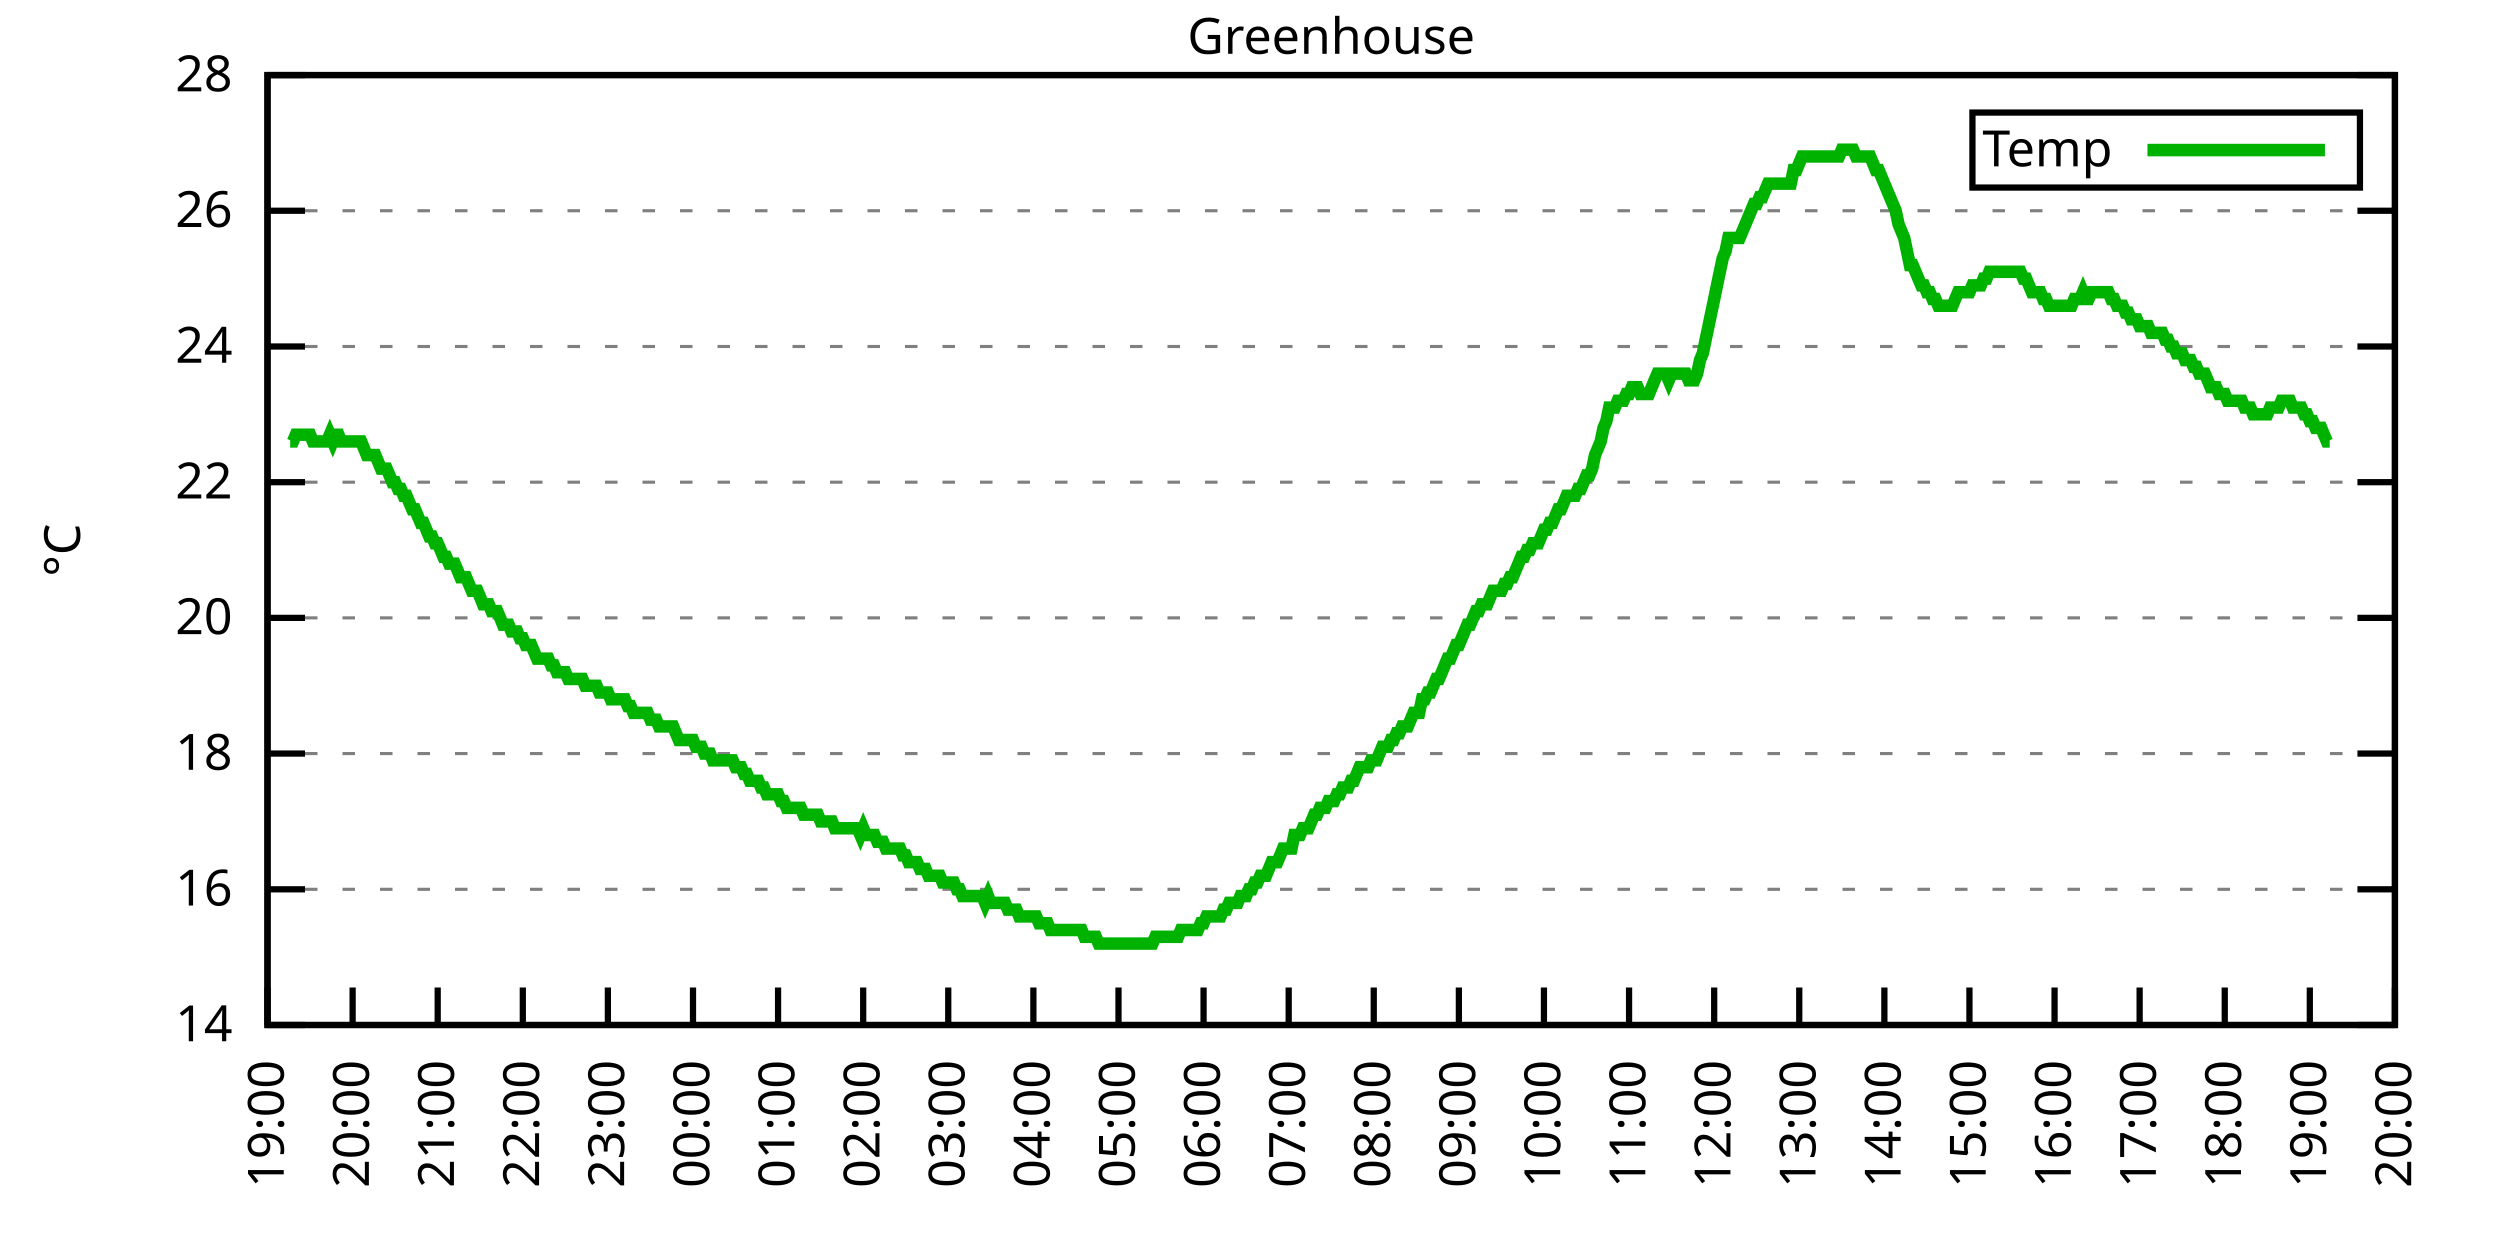
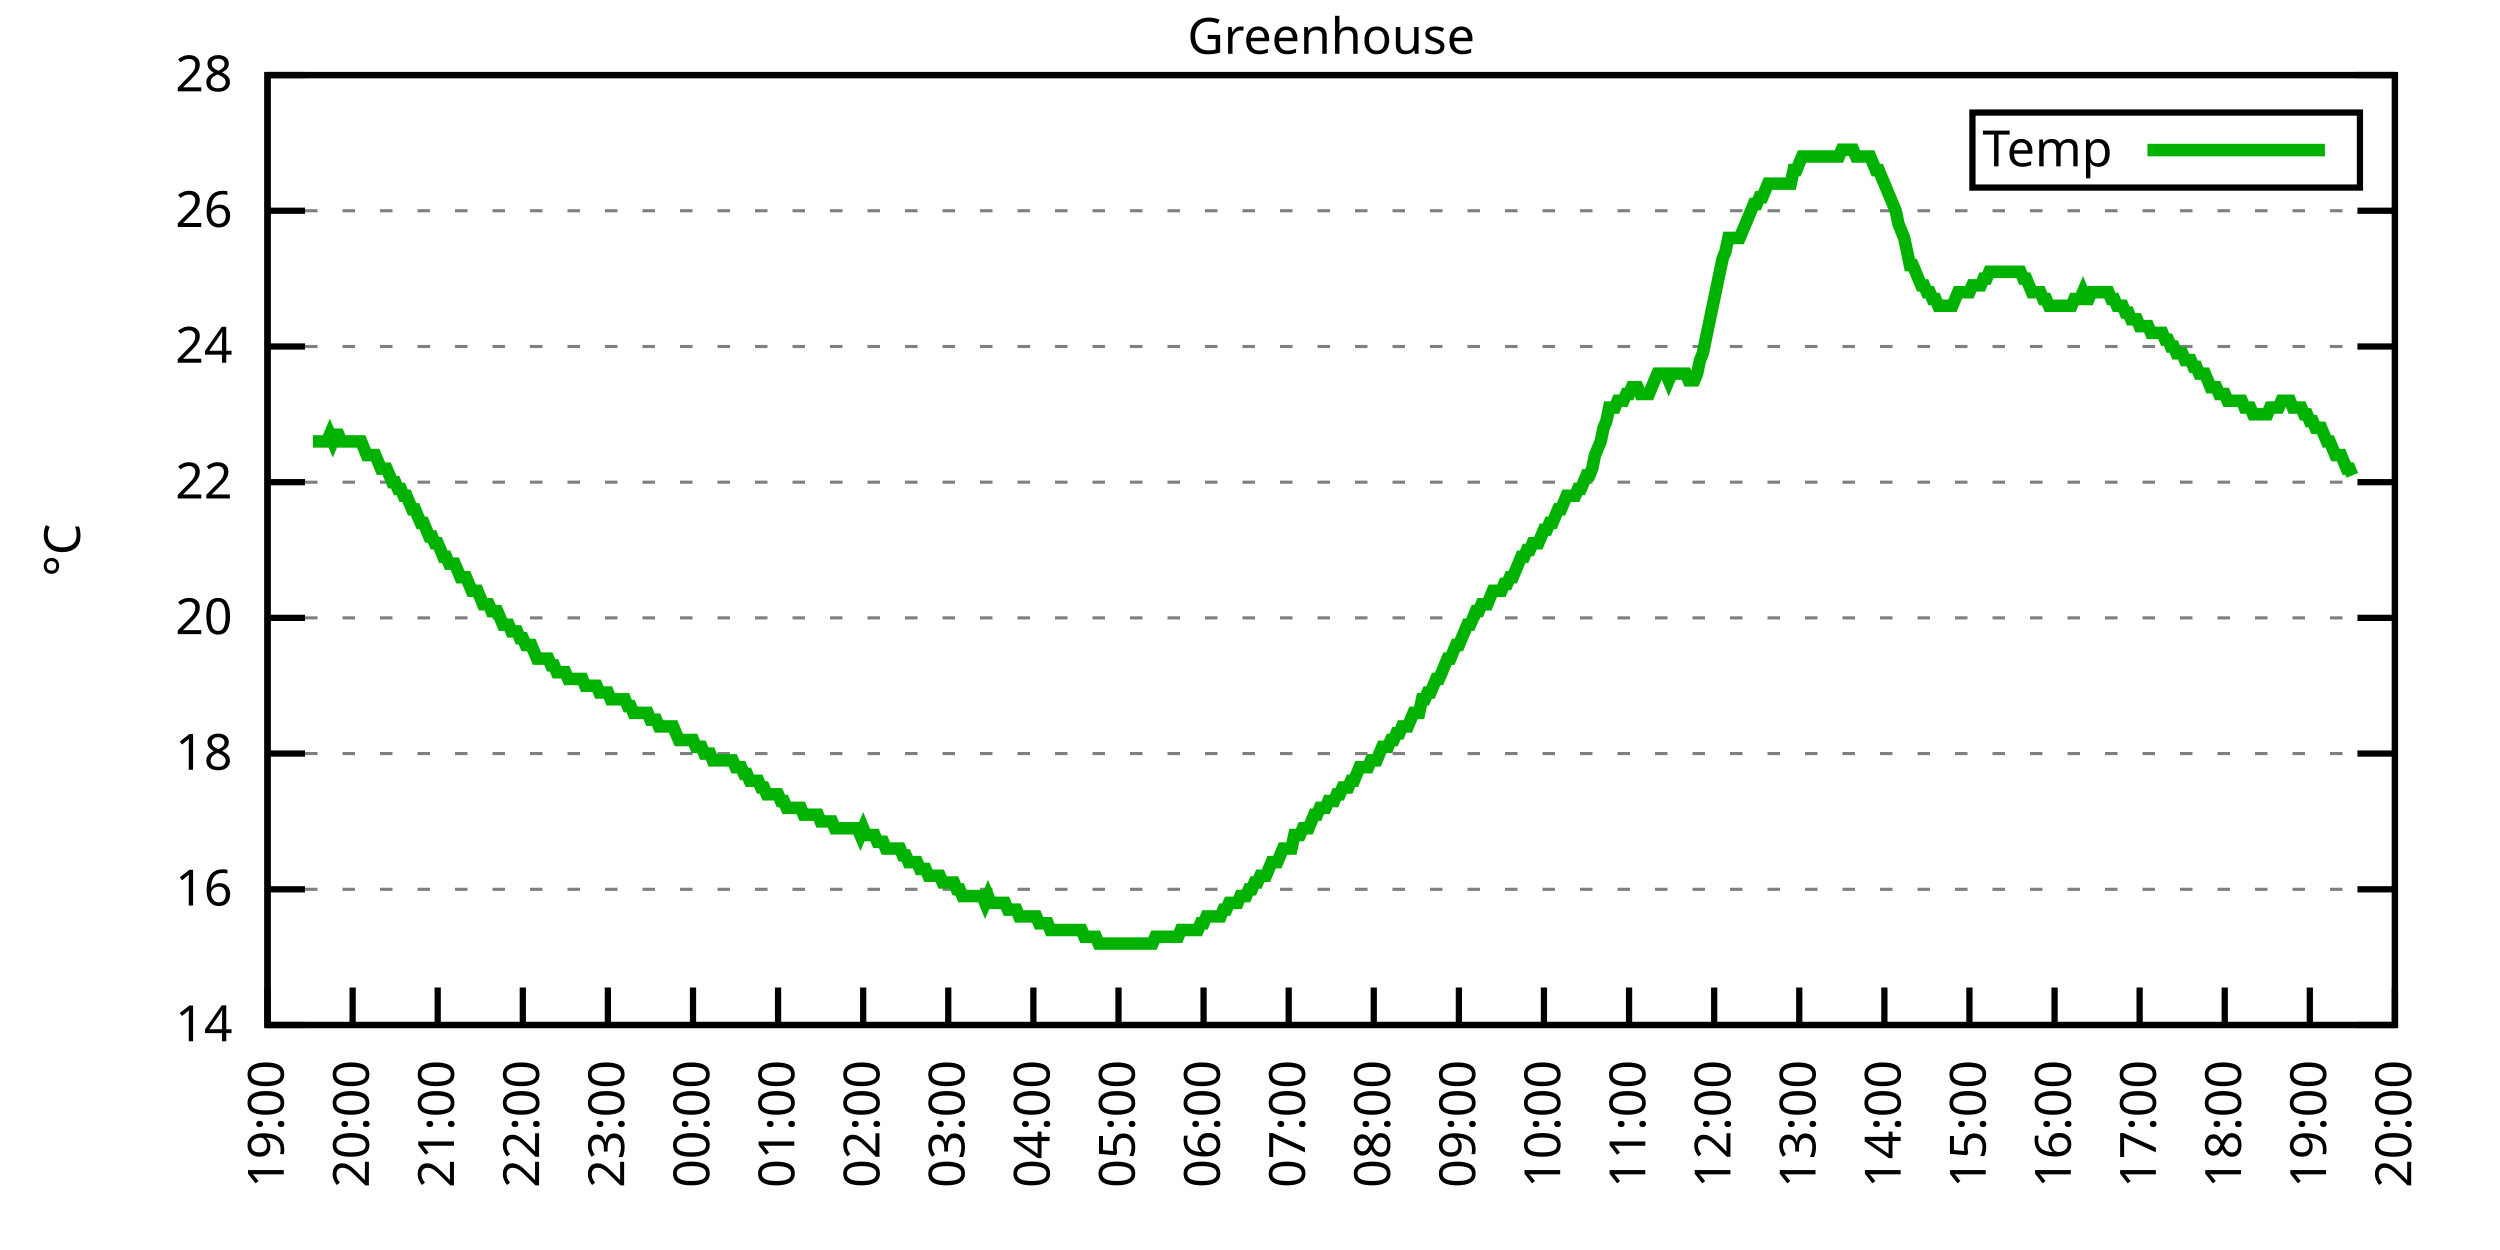
<svg xmlns="http://www.w3.org/2000/svg" xmlns:xlink="http://www.w3.org/1999/xlink" width="400" height="200" viewBox="0 0 400 200">
  <g id="gnuplot_canvas">
    <rect x="0" y="0" width="400" height="200" fill="none" />
    <defs>
      <circle id="gpDot" r="0.5" stroke-width="0.5" stroke="currentColor" />
      <path id="gpPt0" stroke-width="0.333" stroke="currentColor" d="M-1,0 h2 M0,-1 v2" />
      <path id="gpPt1" stroke-width="0.333" stroke="currentColor" d="M-1,-1 L1,1 M1,-1 L-1,1" />
      <path id="gpPt2" stroke-width="0.333" stroke="currentColor" d="M-1,0 L1,0 M0,-1 L0,1 M-1,-1 L1,1 M-1,1 L1,-1" />
      <rect id="gpPt3" stroke-width="0.333" stroke="currentColor" x="-1" y="-1" width="2" height="2" />
      <rect id="gpPt4" stroke-width="0.333" stroke="currentColor" fill="currentColor" x="-1" y="-1" width="2" height="2" />
      <circle id="gpPt5" stroke-width="0.333" stroke="currentColor" cx="0" cy="0" r="1" />
      <use xlink:href="#gpPt5" id="gpPt6" fill="currentColor" stroke="none" />
      <path id="gpPt7" stroke-width="0.333" stroke="currentColor" d="M0,-1.33 L-1.33,0.67 L1.33,0.67 z" />
      <use xlink:href="#gpPt7" id="gpPt8" fill="currentColor" stroke="none" />
      <use xlink:href="#gpPt7" id="gpPt9" stroke="currentColor" transform="rotate(180)" />
      <use xlink:href="#gpPt9" id="gpPt10" fill="currentColor" stroke="none" />
      <use xlink:href="#gpPt3" id="gpPt11" stroke="currentColor" transform="rotate(45)" />
      <use xlink:href="#gpPt11" id="gpPt12" fill="currentColor" stroke="none" />
      <path id="gpPt13" stroke-width="0.333" stroke="currentColor" d="M0,1.330 L1.265,0.411 L0.782,-1.067 L-0.782,-1.076 L-1.265,0.411 z" />
      <use xlink:href="#gpPt13" id="gpPt14" fill="currentColor" stroke="none" />
      <filter id="textbox" filterUnits="objectBoundingBox" x="0" y="0" height="1" width="1">
        <feFlood flood-color="white" flood-opacity="1" result="bgnd" />
        <feComposite in="SourceGraphic" in2="bgnd" operator="atop" />
      </filter>
      <filter id="greybox" filterUnits="objectBoundingBox" x="0" y="0" height="1" width="1">
        <feFlood flood-color="lightgrey" flood-opacity="1" result="grey" />
        <feComposite in="SourceGraphic" in2="grey" operator="atop" />
      </filter>
    </defs>
    <g fill="none" color="white" stroke="currentColor" stroke-width="1.00" stroke-linecap="butt" stroke-linejoin="miter">
</g>
    <g fill="none" color="black" stroke="currentColor" stroke-width="1.00" stroke-linecap="butt" stroke-linejoin="miter">
      <g stroke="none" shape-rendering="crispEdges">
        <polygon fill="rgb(255, 255, 255)" points="42.80,164.00 383.18,164.00 383.18,12.02 42.80,12.02 " />
      </g>
    </g>
    <g fill="none" color="black" stroke="currentColor" stroke-width="1.00" stroke-linecap="butt" stroke-linejoin="miter">
</g>
    <g fill="none" color="black" stroke="black" stroke-width="0.50" stroke-linecap="butt" stroke-linejoin="miter">
</g>
    <g fill="none" color="gray" stroke="currentColor" stroke-width="0.50" stroke-linecap="butt" stroke-linejoin="miter">
      <path stroke="gray" stroke-dasharray="2,4" class="gridline" d="M42.80,164.00 L383.19,164.00  " />
    </g>
    <g fill="none" color="gray" stroke="gray" stroke-width="1.00" stroke-linecap="butt" stroke-linejoin="miter">
</g>
    <g fill="none" color="black" stroke="currentColor" stroke-width="1.00" stroke-linecap="butt" stroke-linejoin="miter">
      <path stroke="black" d="M42.80,164.00 L48.80,164.00 M383.19,164.00 L377.19,164.00  " />
      <g transform="translate(37.20,166.60)" stroke="none" fill="black" font-family="Sans" font-size="8.00" text-anchor="end">
        <text>
          <tspan font-family="Sans"> 14</tspan>
        </text>
      </g>
    </g>
    <g fill="none" color="black" stroke="currentColor" stroke-width="1.00" stroke-linecap="butt" stroke-linejoin="miter">
</g>
    <g fill="none" color="black" stroke="black" stroke-width="0.50" stroke-linecap="butt" stroke-linejoin="miter">
</g>
    <g fill="none" color="gray" stroke="currentColor" stroke-width="0.50" stroke-linecap="butt" stroke-linejoin="miter">
      <path stroke="gray" stroke-dasharray="2,4" class="gridline" d="M42.80,142.29 L383.19,142.29  " />
    </g>
    <g fill="none" color="gray" stroke="gray" stroke-width="1.00" stroke-linecap="butt" stroke-linejoin="miter">
</g>
    <g fill="none" color="black" stroke="currentColor" stroke-width="1.00" stroke-linecap="butt" stroke-linejoin="miter">
      <path stroke="black" d="M42.80,142.29 L48.80,142.29 M383.19,142.29 L377.19,142.29  " />
      <g transform="translate(37.20,144.89)" stroke="none" fill="black" font-family="Sans" font-size="8.00" text-anchor="end">
        <text>
          <tspan font-family="Sans"> 16</tspan>
        </text>
      </g>
    </g>
    <g fill="none" color="black" stroke="currentColor" stroke-width="1.00" stroke-linecap="butt" stroke-linejoin="miter">
</g>
    <g fill="none" color="black" stroke="black" stroke-width="0.50" stroke-linecap="butt" stroke-linejoin="miter">
</g>
    <g fill="none" color="gray" stroke="currentColor" stroke-width="0.50" stroke-linecap="butt" stroke-linejoin="miter">
      <path stroke="gray" stroke-dasharray="2,4" class="gridline" d="M42.80,120.57 L383.19,120.57  " />
    </g>
    <g fill="none" color="gray" stroke="gray" stroke-width="1.00" stroke-linecap="butt" stroke-linejoin="miter">
</g>
    <g fill="none" color="black" stroke="currentColor" stroke-width="1.00" stroke-linecap="butt" stroke-linejoin="miter">
      <path stroke="black" d="M42.80,120.57 L48.80,120.57 M383.19,120.57 L377.19,120.57  " />
      <g transform="translate(37.20,123.17)" stroke="none" fill="black" font-family="Sans" font-size="8.00" text-anchor="end">
        <text>
          <tspan font-family="Sans"> 18</tspan>
        </text>
      </g>
    </g>
    <g fill="none" color="black" stroke="currentColor" stroke-width="1.00" stroke-linecap="butt" stroke-linejoin="miter">
</g>
    <g fill="none" color="black" stroke="black" stroke-width="0.50" stroke-linecap="butt" stroke-linejoin="miter">
</g>
    <g fill="none" color="gray" stroke="currentColor" stroke-width="0.50" stroke-linecap="butt" stroke-linejoin="miter">
      <path stroke="gray" stroke-dasharray="2,4" class="gridline" d="M42.80,98.86 L383.19,98.86  " />
    </g>
    <g fill="none" color="gray" stroke="gray" stroke-width="1.00" stroke-linecap="butt" stroke-linejoin="miter">
</g>
    <g fill="none" color="black" stroke="currentColor" stroke-width="1.00" stroke-linecap="butt" stroke-linejoin="miter">
      <path stroke="black" d="M42.80,98.86 L48.80,98.86 M383.19,98.86 L377.19,98.86  " />
      <g transform="translate(37.20,101.46)" stroke="none" fill="black" font-family="Sans" font-size="8.00" text-anchor="end">
        <text>
          <tspan font-family="Sans"> 20</tspan>
        </text>
      </g>
    </g>
    <g fill="none" color="black" stroke="currentColor" stroke-width="1.00" stroke-linecap="butt" stroke-linejoin="miter">
</g>
    <g fill="none" color="black" stroke="black" stroke-width="0.50" stroke-linecap="butt" stroke-linejoin="miter">
</g>
    <g fill="none" color="gray" stroke="currentColor" stroke-width="0.50" stroke-linecap="butt" stroke-linejoin="miter">
      <path stroke="gray" stroke-dasharray="2,4" class="gridline" d="M42.80,77.15 L383.19,77.15  " />
    </g>
    <g fill="none" color="gray" stroke="gray" stroke-width="1.00" stroke-linecap="butt" stroke-linejoin="miter">
</g>
    <g fill="none" color="black" stroke="currentColor" stroke-width="1.00" stroke-linecap="butt" stroke-linejoin="miter">
      <path stroke="black" d="M42.80,77.15 L48.80,77.15 M383.19,77.15 L377.19,77.15  " />
      <g transform="translate(37.20,79.75)" stroke="none" fill="black" font-family="Sans" font-size="8.00" text-anchor="end">
        <text>
          <tspan font-family="Sans"> 22</tspan>
        </text>
      </g>
    </g>
    <g fill="none" color="black" stroke="currentColor" stroke-width="1.00" stroke-linecap="butt" stroke-linejoin="miter">
</g>
    <g fill="none" color="black" stroke="black" stroke-width="0.50" stroke-linecap="butt" stroke-linejoin="miter">
</g>
    <g fill="none" color="gray" stroke="currentColor" stroke-width="0.50" stroke-linecap="butt" stroke-linejoin="miter">
      <path stroke="gray" stroke-dasharray="2,4" class="gridline" d="M42.80,55.44 L383.19,55.44  " />
    </g>
    <g fill="none" color="gray" stroke="gray" stroke-width="1.00" stroke-linecap="butt" stroke-linejoin="miter">
</g>
    <g fill="none" color="black" stroke="currentColor" stroke-width="1.00" stroke-linecap="butt" stroke-linejoin="miter">
      <path stroke="black" d="M42.80,55.44 L48.80,55.44 M383.19,55.44 L377.19,55.44  " />
      <g transform="translate(37.20,58.04)" stroke="none" fill="black" font-family="Sans" font-size="8.00" text-anchor="end">
        <text>
          <tspan font-family="Sans"> 24</tspan>
        </text>
      </g>
    </g>
    <g fill="none" color="black" stroke="currentColor" stroke-width="1.00" stroke-linecap="butt" stroke-linejoin="miter">
</g>
    <g fill="none" color="black" stroke="black" stroke-width="0.50" stroke-linecap="butt" stroke-linejoin="miter">
</g>
    <g fill="none" color="gray" stroke="currentColor" stroke-width="0.50" stroke-linecap="butt" stroke-linejoin="miter">
      <path stroke="gray" stroke-dasharray="2,4" class="gridline" d="M42.80,33.72 L383.19,33.72  " />
    </g>
    <g fill="none" color="gray" stroke="gray" stroke-width="1.00" stroke-linecap="butt" stroke-linejoin="miter">
</g>
    <g fill="none" color="black" stroke="currentColor" stroke-width="1.00" stroke-linecap="butt" stroke-linejoin="miter">
      <path stroke="black" d="M42.80,33.72 L48.80,33.72 M383.19,33.72 L377.19,33.72  " />
      <g transform="translate(37.20,36.32)" stroke="none" fill="black" font-family="Sans" font-size="8.00" text-anchor="end">
        <text>
          <tspan font-family="Sans"> 26</tspan>
        </text>
      </g>
    </g>
    <g fill="none" color="black" stroke="currentColor" stroke-width="1.00" stroke-linecap="butt" stroke-linejoin="miter">
</g>
    <g fill="none" color="black" stroke="black" stroke-width="0.50" stroke-linecap="butt" stroke-linejoin="miter">
</g>
    <g fill="none" color="gray" stroke="currentColor" stroke-width="0.50" stroke-linecap="butt" stroke-linejoin="miter">
      <path stroke="gray" stroke-dasharray="2,4" class="gridline" d="M42.80,12.01 L383.19,12.01  " />
    </g>
    <g fill="none" color="gray" stroke="gray" stroke-width="1.00" stroke-linecap="butt" stroke-linejoin="miter">
</g>
    <g fill="none" color="black" stroke="currentColor" stroke-width="1.00" stroke-linecap="butt" stroke-linejoin="miter">
      <path stroke="black" d="M42.80,12.01 L48.80,12.01 M383.19,12.01 L377.19,12.01  " />
      <g transform="translate(37.20,14.61)" stroke="none" fill="black" font-family="Sans" font-size="8.00" text-anchor="end">
        <text>
          <tspan font-family="Sans"> 28</tspan>
        </text>
      </g>
    </g>
    <g fill="none" color="black" stroke="currentColor" stroke-width="1.00" stroke-linecap="butt" stroke-linejoin="miter">
      <path stroke="black" d="M42.80,164.00 L42.80,158.00  " />
      <g transform="translate(45.40,169.60) rotate(270.00)" stroke="none" fill="black" font-family="Sans" font-size="8.00" text-anchor="end">
        <text>
          <tspan font-family="Sans">19:00</tspan>
        </text>
      </g>
    </g>
    <g fill="none" color="black" stroke="currentColor" stroke-width="1.00" stroke-linecap="butt" stroke-linejoin="miter">
      <path stroke="black" d="M56.42,164.00 L56.42,158.00  " />
      <g transform="translate(59.02,169.60) rotate(270.00)" stroke="none" fill="black" font-family="Sans" font-size="8.00" text-anchor="end">
        <text>
          <tspan font-family="Sans">20:00</tspan>
        </text>
      </g>
    </g>
    <g fill="none" color="black" stroke="currentColor" stroke-width="1.00" stroke-linecap="butt" stroke-linejoin="miter">
      <path stroke="black" d="M70.03,164.00 L70.03,158.00  " />
      <g transform="translate(72.63,169.60) rotate(270.00)" stroke="none" fill="black" font-family="Sans" font-size="8.00" text-anchor="end">
        <text>
          <tspan font-family="Sans">21:00</tspan>
        </text>
      </g>
    </g>
    <g fill="none" color="black" stroke="currentColor" stroke-width="1.00" stroke-linecap="butt" stroke-linejoin="miter">
      <path stroke="black" d="M83.65,164.00 L83.65,158.00  " />
      <g transform="translate(86.25,169.60) rotate(270.00)" stroke="none" fill="black" font-family="Sans" font-size="8.00" text-anchor="end">
        <text>
          <tspan font-family="Sans">22:00</tspan>
        </text>
      </g>
    </g>
    <g fill="none" color="black" stroke="currentColor" stroke-width="1.00" stroke-linecap="butt" stroke-linejoin="miter">
      <path stroke="black" d="M97.26,164.00 L97.26,158.00  " />
      <g transform="translate(99.86,169.60) rotate(270.00)" stroke="none" fill="black" font-family="Sans" font-size="8.00" text-anchor="end">
        <text>
          <tspan font-family="Sans">23:00</tspan>
        </text>
      </g>
    </g>
    <g fill="none" color="black" stroke="currentColor" stroke-width="1.00" stroke-linecap="butt" stroke-linejoin="miter">
      <path stroke="black" d="M110.88,164.00 L110.88,158.00  " />
      <g transform="translate(113.48,169.60) rotate(270.00)" stroke="none" fill="black" font-family="Sans" font-size="8.00" text-anchor="end">
        <text>
          <tspan font-family="Sans">00:00</tspan>
        </text>
      </g>
    </g>
    <g fill="none" color="black" stroke="currentColor" stroke-width="1.00" stroke-linecap="butt" stroke-linejoin="miter">
      <path stroke="black" d="M124.49,164.00 L124.49,158.00  " />
      <g transform="translate(127.09,169.60) rotate(270.00)" stroke="none" fill="black" font-family="Sans" font-size="8.00" text-anchor="end">
        <text>
          <tspan font-family="Sans">01:00</tspan>
        </text>
      </g>
    </g>
    <g fill="none" color="black" stroke="currentColor" stroke-width="1.00" stroke-linecap="butt" stroke-linejoin="miter">
      <path stroke="black" d="M138.11,164.00 L138.11,158.00  " />
      <g transform="translate(140.71,169.60) rotate(270.00)" stroke="none" fill="black" font-family="Sans" font-size="8.00" text-anchor="end">
        <text>
          <tspan font-family="Sans">02:00</tspan>
        </text>
      </g>
    </g>
    <g fill="none" color="black" stroke="currentColor" stroke-width="1.00" stroke-linecap="butt" stroke-linejoin="miter">
      <path stroke="black" d="M151.72,164.00 L151.72,158.00  " />
      <g transform="translate(154.32,169.60) rotate(270.00)" stroke="none" fill="black" font-family="Sans" font-size="8.00" text-anchor="end">
        <text>
          <tspan font-family="Sans">03:00</tspan>
        </text>
      </g>
    </g>
    <g fill="none" color="black" stroke="currentColor" stroke-width="1.00" stroke-linecap="butt" stroke-linejoin="miter">
      <path stroke="black" d="M165.34,164.00 L165.34,158.00  " />
      <g transform="translate(167.94,169.60) rotate(270.00)" stroke="none" fill="black" font-family="Sans" font-size="8.00" text-anchor="end">
        <text>
          <tspan font-family="Sans">04:00</tspan>
        </text>
      </g>
    </g>
    <g fill="none" color="black" stroke="currentColor" stroke-width="1.00" stroke-linecap="butt" stroke-linejoin="miter">
      <path stroke="black" d="M178.96,164.00 L178.96,158.00  " />
      <g transform="translate(181.56,169.60) rotate(270.00)" stroke="none" fill="black" font-family="Sans" font-size="8.00" text-anchor="end">
        <text>
          <tspan font-family="Sans">05:00</tspan>
        </text>
      </g>
    </g>
    <g fill="none" color="black" stroke="currentColor" stroke-width="1.00" stroke-linecap="butt" stroke-linejoin="miter">
      <path stroke="black" d="M192.57,164.00 L192.57,158.00  " />
      <g transform="translate(195.17,169.60) rotate(270.00)" stroke="none" fill="black" font-family="Sans" font-size="8.00" text-anchor="end">
        <text>
          <tspan font-family="Sans">06:00</tspan>
        </text>
      </g>
    </g>
    <g fill="none" color="black" stroke="currentColor" stroke-width="1.00" stroke-linecap="butt" stroke-linejoin="miter">
      <path stroke="black" d="M206.19,164.00 L206.19,158.00  " />
      <g transform="translate(208.79,169.60) rotate(270.00)" stroke="none" fill="black" font-family="Sans" font-size="8.00" text-anchor="end">
        <text>
          <tspan font-family="Sans">07:00</tspan>
        </text>
      </g>
    </g>
    <g fill="none" color="black" stroke="currentColor" stroke-width="1.00" stroke-linecap="butt" stroke-linejoin="miter">
      <path stroke="black" d="M219.80,164.00 L219.80,158.00  " />
      <g transform="translate(222.40,169.60) rotate(270.00)" stroke="none" fill="black" font-family="Sans" font-size="8.00" text-anchor="end">
        <text>
          <tspan font-family="Sans">08:00</tspan>
        </text>
      </g>
    </g>
    <g fill="none" color="black" stroke="currentColor" stroke-width="1.00" stroke-linecap="butt" stroke-linejoin="miter">
      <path stroke="black" d="M233.42,164.00 L233.42,158.00  " />
      <g transform="translate(236.02,169.60) rotate(270.00)" stroke="none" fill="black" font-family="Sans" font-size="8.00" text-anchor="end">
        <text>
          <tspan font-family="Sans">09:00</tspan>
        </text>
      </g>
    </g>
    <g fill="none" color="black" stroke="currentColor" stroke-width="1.00" stroke-linecap="butt" stroke-linejoin="miter">
      <path stroke="black" d="M247.03,164.00 L247.03,158.00  " />
      <g transform="translate(249.63,169.60) rotate(270.00)" stroke="none" fill="black" font-family="Sans" font-size="8.00" text-anchor="end">
        <text>
          <tspan font-family="Sans">10:00</tspan>
        </text>
      </g>
    </g>
    <g fill="none" color="black" stroke="currentColor" stroke-width="1.00" stroke-linecap="butt" stroke-linejoin="miter">
      <path stroke="black" d="M260.65,164.00 L260.65,158.00  " />
      <g transform="translate(263.25,169.60) rotate(270.00)" stroke="none" fill="black" font-family="Sans" font-size="8.00" text-anchor="end">
        <text>
          <tspan font-family="Sans">11:00</tspan>
        </text>
      </g>
    </g>
    <g fill="none" color="black" stroke="currentColor" stroke-width="1.00" stroke-linecap="butt" stroke-linejoin="miter">
      <path stroke="black" d="M274.27,164.00 L274.27,158.00  " />
      <g transform="translate(276.87,169.60) rotate(270.00)" stroke="none" fill="black" font-family="Sans" font-size="8.00" text-anchor="end">
        <text>
          <tspan font-family="Sans">12:00</tspan>
        </text>
      </g>
    </g>
    <g fill="none" color="black" stroke="currentColor" stroke-width="1.00" stroke-linecap="butt" stroke-linejoin="miter">
      <path stroke="black" d="M287.88,164.00 L287.88,158.00  " />
      <g transform="translate(290.48,169.60) rotate(270.00)" stroke="none" fill="black" font-family="Sans" font-size="8.00" text-anchor="end">
        <text>
          <tspan font-family="Sans">13:00</tspan>
        </text>
      </g>
    </g>
    <g fill="none" color="black" stroke="currentColor" stroke-width="1.00" stroke-linecap="butt" stroke-linejoin="miter">
      <path stroke="black" d="M301.50,164.00 L301.50,158.00  " />
      <g transform="translate(304.10,169.60) rotate(270.00)" stroke="none" fill="black" font-family="Sans" font-size="8.00" text-anchor="end">
        <text>
          <tspan font-family="Sans">14:00</tspan>
        </text>
      </g>
    </g>
    <g fill="none" color="black" stroke="currentColor" stroke-width="1.00" stroke-linecap="butt" stroke-linejoin="miter">
      <path stroke="black" d="M315.11,164.00 L315.11,158.00  " />
      <g transform="translate(317.71,169.60) rotate(270.00)" stroke="none" fill="black" font-family="Sans" font-size="8.00" text-anchor="end">
        <text>
          <tspan font-family="Sans">15:00</tspan>
        </text>
      </g>
    </g>
    <g fill="none" color="black" stroke="currentColor" stroke-width="1.00" stroke-linecap="butt" stroke-linejoin="miter">
      <path stroke="black" d="M328.73,164.00 L328.73,158.00  " />
      <g transform="translate(331.33,169.60) rotate(270.00)" stroke="none" fill="black" font-family="Sans" font-size="8.00" text-anchor="end">
        <text>
          <tspan font-family="Sans">16:00</tspan>
        </text>
      </g>
    </g>
    <g fill="none" color="black" stroke="currentColor" stroke-width="1.00" stroke-linecap="butt" stroke-linejoin="miter">
      <path stroke="black" d="M342.34,164.00 L342.34,158.00  " />
      <g transform="translate(344.94,169.60) rotate(270.00)" stroke="none" fill="black" font-family="Sans" font-size="8.00" text-anchor="end">
        <text>
          <tspan font-family="Sans">17:00</tspan>
        </text>
      </g>
    </g>
    <g fill="none" color="black" stroke="currentColor" stroke-width="1.00" stroke-linecap="butt" stroke-linejoin="miter">
      <path stroke="black" d="M355.96,164.00 L355.96,158.00  " />
      <g transform="translate(358.56,169.60) rotate(270.00)" stroke="none" fill="black" font-family="Sans" font-size="8.00" text-anchor="end">
        <text>
          <tspan font-family="Sans">18:00</tspan>
        </text>
      </g>
    </g>
    <g fill="none" color="black" stroke="currentColor" stroke-width="1.00" stroke-linecap="butt" stroke-linejoin="miter">
      <path stroke="black" d="M369.57,164.00 L369.57,158.00  " />
      <g transform="translate(372.17,169.60) rotate(270.00)" stroke="none" fill="black" font-family="Sans" font-size="8.00" text-anchor="end">
        <text>
          <tspan font-family="Sans">19:00</tspan>
        </text>
      </g>
    </g>
    <g fill="none" color="black" stroke="currentColor" stroke-width="1.00" stroke-linecap="butt" stroke-linejoin="miter">
      <path stroke="black" d="M383.19,164.00 L383.19,158.00  " />
      <g transform="translate(385.79,169.60) rotate(270.00)" stroke="none" fill="black" font-family="Sans" font-size="8.00" text-anchor="end">
        <text>
          <tspan font-family="Sans">20:00</tspan>
        </text>
      </g>
    </g>
    <g fill="none" color="black" stroke="currentColor" stroke-width="1.00" stroke-linecap="butt" stroke-linejoin="miter">
</g>
    <g fill="none" color="black" stroke="currentColor" stroke-width="1.00" stroke-linecap="butt" stroke-linejoin="miter">
      <path stroke="black" d="M42.80,12.01 L42.80,164.00 L383.19,164.00 L383.19,12.01 L42.80,12.01 Z  " />
    </g>
    <g fill="none" color="black" stroke="currentColor" stroke-width="1.00" stroke-linecap="butt" stroke-linejoin="miter">
</g>
    <g fill="none" color="black" stroke="currentColor" stroke-width="1.00" stroke-linecap="butt" stroke-linejoin="miter">
      <path stroke="black" d="M315.59,30.01 L315.59,18.01 L377.59,18.01 L377.59,30.01 L315.59,30.01 Z  " />
    </g>
    <g id="Greenhouse_plot_1">
      <g fill="none" color="white" stroke="black" stroke-width="2.00" stroke-linecap="butt" stroke-linejoin="miter">
</g>
      <g fill="none" color="black" stroke="currentColor" stroke-width="2.00" stroke-linecap="butt" stroke-linejoin="miter">
        <g transform="translate(337.99,26.61)" stroke="none" fill="black" font-family="Sans" font-size="8.00" text-anchor="end">
          <text>
            <tspan font-family="Sans">Temp</tspan>
          </text>
        </g>
      </g>
      <g fill="none" color="black" stroke="currentColor" stroke-width="2.00" stroke-linecap="butt" stroke-linejoin="miter">
-         <path stroke="rgb(  0, 178,   0)" d="M343.59,24.01 L371.99,24.01 M46.43,70.63 L46.88,70.63 L47.34,69.55 L47.79,69.55 L48.25,69.55 L48.70,69.55   L49.15,69.55 L49.61,69.55 L50.06,70.63 L50.52,70.63 L50.97,70.63 L51.42,70.63 L51.88,70.63 L52.33,70.63   L52.78,69.55 L53.24,70.63 L53.69,69.55 L54.15,69.55 L54.60,70.63 L55.05,70.63 L55.51,70.63 L55.96,70.63   L56.42,70.63 L56.87,70.63 L57.32,70.63 L57.78,70.63 L58.23,71.72 L58.68,72.81 L59.14,72.81 L59.59,72.81   L60.05,72.81 L60.50,73.89 L60.95,74.98 L61.41,74.98 L61.86,74.98 L62.32,76.06 L62.77,77.15 L63.22,77.15   L63.68,78.23 L64.13,78.23 L64.58,79.32 L65.04,79.32 L65.49,80.41 L65.95,81.49 L66.40,81.49 L66.85,82.58   L67.31,83.66 L67.76,83.66 L68.22,84.75 L68.67,85.83 L69.12,85.83 L69.58,86.92 L70.03,86.92 L70.49,88.00   L70.94,89.09 L71.39,89.09 L71.85,90.18 L72.30,90.18 L72.75,90.18 L73.21,91.26 L73.66,92.35 L74.12,92.35   L74.57,92.35 L75.02,93.43 L75.48,94.52 L75.93,94.52 L76.39,94.52 L76.84,95.60 L77.29,96.69 L77.75,96.69   L78.20,96.69 L78.65,97.78 L79.11,97.78 L79.56,97.78 L80.02,98.86 L80.47,99.95 L80.92,99.95 L81.38,99.95   L81.83,101.03 L82.29,101.03 L82.74,101.03 L83.19,102.12 L83.65,102.12 L84.10,103.20 L84.55,103.20 L85.01,103.20   L85.46,104.29 L85.92,105.38 L86.37,105.38 L86.82,105.38 L87.28,105.38 L87.73,105.38 L88.19,106.46 L88.64,106.46   L89.09,107.55 L89.55,107.55 L90.00,107.55 L90.45,107.55 L90.91,108.63 L91.36,108.63 L91.82,108.63 L92.27,108.63   L92.72,108.63 L93.18,108.63 L93.63,109.72 L94.09,109.72 L94.54,109.72 L94.99,109.72 L95.45,109.72 L95.90,110.80   L96.35,110.80 L96.81,110.80 L97.26,110.80 L97.72,111.89 L98.17,111.89 L98.62,111.89 L99.08,111.89 L99.53,111.89   L99.99,111.89 L100.44,112.97 L100.89,112.97 L101.35,114.06 L101.80,114.06 L102.25,114.06 L102.71,114.06 L103.16,114.06   L103.62,114.06 L104.07,115.15 L104.52,115.15 L104.98,115.15 L105.43,116.23 L105.89,116.23 L106.34,116.23 L106.79,116.23   L107.25,116.23 L107.70,116.23 L108.15,117.32 L108.61,118.40 L109.06,118.40 L109.52,118.40 L109.97,118.40 L110.42,118.40   L110.88,118.40 L111.33,119.49 L111.79,119.49 L112.24,119.49 L112.69,120.57 L113.15,120.57 L113.60,120.57 L114.05,121.66   L114.51,121.66 L114.96,121.66 L115.42,121.66 L115.87,121.66 L116.32,121.66 L116.78,121.66 L117.23,121.66 L117.69,122.75   L118.14,122.75 L118.59,122.75 L119.05,123.83 L119.50,123.83 L119.96,124.92 L120.41,124.92 L120.86,124.92 L121.32,124.92   L121.77,126.00 L122.22,126.00 L122.68,127.09 L123.13,127.09 L123.59,127.09 L124.04,127.09 L124.49,127.09 L124.95,128.17   L125.40,128.17 L125.86,129.26 L126.31,129.26 L126.76,129.26 L127.22,129.26 L127.67,129.26 L128.12,129.26 L128.58,130.35   L129.03,130.35 L129.49,130.35 L129.94,130.35 L130.39,130.35 L130.85,130.35 L131.30,131.43 L131.76,131.43 L132.21,131.43   L132.66,131.43 L133.12,131.43 L133.57,132.52 L134.02,132.52 L134.48,132.52 L134.93,132.52 L135.39,132.52 L135.84,132.52   L136.29,132.52 L136.75,132.52 L137.20,132.52 L137.66,133.60 L138.11,132.52 L138.56,133.60 L139.02,133.60 L139.47,133.60   L139.92,133.60 L140.38,134.69 L140.83,134.69 L141.29,134.69 L141.74,135.77 L142.19,135.77 L142.65,135.77 L143.10,135.77   L143.56,135.77 L144.01,135.77 L144.46,136.86 L144.92,136.86 L145.37,137.94 L145.82,137.94 L146.28,137.94 L146.73,137.94   L147.19,139.03 L147.64,139.03 L148.09,139.03 L148.55,140.12 L149.00,140.12 L149.46,140.12 L149.91,140.12 L150.36,140.12   L150.82,141.20 L151.27,141.20 L151.72,141.20 L152.18,141.20 L152.63,141.20 L153.09,142.29 L153.54,142.29 L153.99,143.37   L154.45,143.37 L154.90,143.37 L155.36,143.37 L155.81,143.37 L156.26,143.37 L156.72,143.37 L157.17,143.37 L157.62,144.46   L158.08,143.37 L158.53,144.46 L158.99,144.46 L159.44,144.46 L159.89,144.46 L160.35,144.46 L160.80,144.46 L161.26,145.54   L161.71,145.54 L162.16,145.54 L162.62,145.54 L163.07,146.63 L163.52,146.63 L163.98,146.63 L164.43,146.63 L164.89,146.63   L165.34,146.63 L165.79,146.63 L166.25,147.72 L166.70,147.72 L167.16,147.72 L167.61,147.72 L168.06,148.80 L168.52,148.80   L168.97,148.80 L169.43,148.80 L169.88,148.80 L170.33,148.80 L170.79,148.80 L171.24,148.80 L171.69,148.80 L172.15,148.80   L172.60,148.80 L173.06,148.80 L173.51,149.89 L173.96,149.89 L174.42,149.89 L174.87,149.89 L175.33,149.89 L175.78,150.97   L176.23,150.97 L176.69,150.97 L177.14,150.97 L177.59,150.97 L178.05,150.97 L178.50,150.97 L178.96,150.97 L179.41,150.97   L179.86,150.97 L180.32,150.97 L180.77,150.97 L181.23,150.97 L181.68,150.97 L182.13,150.97 L182.59,150.97 L183.04,150.97   L183.49,150.97 L183.95,150.97 L184.40,150.97 L184.86,149.89 L185.31,149.89 L185.76,149.89 L186.22,149.89 L186.67,149.89   L187.13,149.89 L187.58,149.89 L188.03,149.89 L188.49,149.89 L188.94,148.80 L189.39,148.80 L189.85,148.80 L190.30,148.80   L190.76,148.80 L191.21,148.80 L191.66,148.80 L192.12,147.72 L192.57,147.72 L193.03,146.63 L193.48,146.63 L193.93,146.63   L194.39,146.63 L194.84,146.63 L195.29,146.63 L195.75,145.54 L196.20,145.54 L196.66,144.46 L197.11,144.46 L197.56,144.46   L198.02,144.46 L198.47,143.37 L198.93,143.37 L199.38,143.37 L199.83,142.29 L200.29,142.29 L200.74,141.20 L201.19,141.20   L201.65,140.12 L202.10,140.12 L202.56,140.12 L203.01,139.03 L203.46,137.94 L203.92,137.94 L204.37,137.94 L204.83,136.86   L205.28,135.77 L205.73,135.77 L206.19,135.77 L206.64,135.77 L207.09,133.60 L207.55,133.60 L208.00,133.60 L208.46,132.52   L208.91,132.52 L209.36,132.52 L209.82,131.43 L210.27,130.35 L210.73,130.35 L211.18,129.26 L211.63,129.26 L212.09,129.26   L212.54,128.17 L213.00,128.17 L213.45,128.17 L213.90,127.09 L214.36,127.09 L214.81,126.00 L215.26,126.00 L215.72,126.00   L216.17,124.92 L216.63,124.92 L217.08,123.83 L217.53,122.75 L217.99,122.75 L218.44,122.75 L218.90,122.75 L219.35,121.66   L219.80,121.66 L220.26,121.66 L220.71,120.57 L221.16,119.49 L221.62,119.49 L222.07,119.49 L222.53,118.40 L222.98,118.40   L223.43,117.32 L223.89,117.32 L224.34,116.23 L224.80,116.23 L225.25,116.23 L225.70,115.15 L226.16,114.06 L226.61,114.06   L227.06,114.06 L227.52,111.89 L227.97,111.89 L228.43,110.80 L228.88,110.80 L229.33,109.72 L229.79,108.63 L230.24,108.63   L230.70,107.55 L231.15,106.46 L231.60,105.38 L232.06,105.38 L232.51,104.29 L232.96,103.20 L233.42,103.20 L233.87,102.12   L234.33,101.03 L234.78,99.95 L235.23,99.95 L235.69,98.86 L236.14,97.78 L236.60,97.78 L237.05,96.69 L237.50,96.69   L237.96,96.69 L238.41,95.60 L238.86,94.52 L239.32,94.52 L239.77,94.52 L240.23,94.52 L240.68,93.43 L241.13,93.43   L241.59,92.35 L242.04,92.35 L242.50,91.26 L242.95,90.18 L243.40,89.09 L243.86,89.09 L244.31,88.00 L244.76,88.00   L245.22,86.92 L245.67,86.92 L246.13,86.92 L246.58,85.83 L247.03,84.75 L247.49,84.75 L247.94,83.66 L248.40,83.66   L248.85,82.58 L249.30,81.49 L249.76,81.49 L250.21,80.41 L250.66,79.32 L251.12,79.32 L251.57,79.32 L252.03,79.32   L252.48,78.23 L252.93,78.23 L253.39,77.15 L253.84,76.06 L254.30,76.06 L254.75,74.98 L255.20,72.81 L255.66,71.72   L256.11,70.63 L256.56,68.46 L257.02,67.38 L257.47,65.21 L257.93,65.21 L258.38,65.21 L258.83,64.12 L259.29,64.12   L259.74,64.12 L260.20,63.04 L260.65,63.04 L261.10,61.95 L261.56,61.95 L262.01,61.95 L262.47,63.04 L262.92,63.04   L263.37,63.04 L263.83,63.04 L264.28,61.95 L264.73,60.86 L265.19,59.78 L265.64,59.78 L266.10,59.78 L266.55,59.78   L267.00,60.86 L267.46,59.78 L267.91,59.78 L268.37,59.78 L268.82,59.78 L269.27,59.78 L269.73,59.78 L270.18,60.86   L270.63,60.86 L271.09,60.86 L271.54,59.78 L272.00,57.61 L272.45,56.52 L272.90,54.35 L273.36,52.18 L273.81,50.01   L274.27,47.84 L274.72,45.66 L275.17,43.49 L275.63,41.32 L276.08,40.24 L276.53,38.07 L276.99,38.07 L277.44,38.07   L277.90,38.07 L278.35,38.07 L278.80,36.98 L279.26,35.89 L279.71,34.81 L280.17,33.72 L280.62,32.64 L281.07,32.64   L281.53,31.55 L281.98,31.55 L282.43,30.47 L282.89,29.38 L283.34,29.38 L283.80,29.38 L284.25,29.38 L284.70,29.38   L285.16,29.38 L285.61,29.38 L286.07,29.38 L286.52,29.38 L286.97,27.21 L287.43,27.21 L287.88,26.12 L288.33,25.04   L288.79,25.04 L289.24,25.04 L289.70,25.04 L290.15,25.04 L290.60,25.04 L291.06,25.04 L291.51,25.04 L291.97,25.04   L292.42,25.04 L292.87,25.04 L293.33,25.04 L293.78,25.04 L294.23,25.04 L294.69,23.95 L295.14,23.95 L295.60,23.95   L296.05,23.95 L296.50,23.95 L296.96,25.04 L297.41,25.04 L297.87,25.04 L298.32,25.04 L298.77,25.04 L299.23,25.04   L299.68,26.12 L300.13,27.21 L300.59,27.21 L301.04,28.29 L301.50,29.38 L301.95,30.47 L302.40,31.55 L302.86,32.64   L303.31,33.72 L303.77,35.89 L304.22,36.98 L304.67,38.07 L305.13,40.24 L305.58,42.41 L306.03,42.41 L306.49,43.49   L306.94,44.58 L307.40,45.66 L307.85,45.66 L308.30,46.75 L308.76,46.75 L309.21,47.84 L309.67,47.84 L310.12,48.92   L310.57,48.92 L311.03,48.92 L311.48,48.92 L311.94,48.92 L312.39,48.92 L312.84,47.84 L313.30,46.75 L313.75,46.75   L314.20,46.75 L314.66,46.75 L315.11,46.75 L315.57,45.66 L316.02,45.66 L316.47,45.66 L316.93,45.66 L317.38,44.58   L317.84,44.58 L318.29,43.49 L318.74,43.49 L319.20,43.49 L319.65,43.49 L320.10,43.49 L320.56,43.49 L321.01,43.49   L321.47,43.49 L321.92,43.49 L322.37,43.49 L322.83,43.49 L323.28,43.49 L323.74,44.58 L324.19,44.58 L324.64,45.66   L325.10,46.75 L325.55,46.75 L326.00,46.75 L326.46,46.75 L326.91,47.84 L327.37,47.84 L327.82,48.92 L328.27,48.92   L328.73,48.92 L329.18,48.92 L329.64,48.92 L330.09,48.92 L330.54,48.92 L331.00,48.92 L331.45,48.92 L331.90,47.84   L332.36,47.84 L332.81,47.84 L333.27,46.75 L333.72,47.84 L334.17,47.84 L334.63,46.75 L335.08,46.75 L335.54,46.75   L335.99,46.75 L336.44,46.75 L336.90,46.75 L337.35,46.75 L337.80,47.84 L338.26,47.84 L338.71,48.92 L339.17,48.92   L339.62,48.92 L340.07,50.01 L340.53,50.01 L340.98,51.09 L341.44,51.09 L341.89,51.09 L342.34,52.18 L342.80,52.18   L343.25,52.18 L343.70,52.18 L344.16,53.26 L344.61,53.26 L345.07,53.26 L345.52,53.26 L345.97,53.26 L346.43,54.35   L346.88,54.35 L347.34,55.44 L347.79,55.44 L348.24,56.52 L348.70,56.52 L349.15,56.52 L349.60,57.61 L350.06,57.61   L350.51,57.61 L350.97,58.69 L351.42,58.69 L351.87,59.78 L352.33,59.78 L352.78,59.78 L353.24,60.86 L353.69,61.95   L354.14,61.95 L354.60,61.95 L355.05,63.04 L355.50,63.04 L355.96,63.04 L356.41,64.12 L356.87,64.12 L357.32,64.12   L357.77,64.12 L358.23,64.12 L358.68,64.12 L359.14,65.21 L359.59,65.21 L360.04,65.21 L360.50,66.29 L360.95,66.29   L361.41,66.29 L361.86,66.29 L362.31,66.29 L362.77,66.29 L363.22,65.21 L363.67,65.21 L364.13,65.21 L364.58,65.21   L365.04,64.12 L365.49,64.12 L365.94,64.12 L366.40,64.12 L366.85,65.21 L367.31,65.21 L367.76,65.21 L368.21,65.21   L368.67,66.29 L369.12,66.29 L369.57,67.38 L370.03,67.38 L370.48,68.46 L370.94,68.46 L371.39,68.46 L371.84,69.55   L372.30,70.63 L372.75,70.63  " />
+         <path stroke="rgb(  0, 178,   0)" d="M343.59,24.01 L371.99,24.01 M50.06,70.63 L50.52,70.63 L50.97,70.63 L51.42,70.63 L51.88,70.63 L52.33,70.63   L52.78,69.55 L53.24,70.63 L53.69,69.55 L54.15,69.55 L54.60,70.63 L55.05,70.63 L55.51,70.63 L55.96,70.63   L56.42,70.63 L56.87,70.63 L57.32,70.63 L57.78,70.63 L58.23,71.72 L58.68,72.81 L59.14,72.81 L59.59,72.81   L60.05,72.81 L60.50,73.89 L60.95,74.98 L61.41,74.98 L61.86,74.98 L62.32,76.06 L62.77,77.15 L63.22,77.15   L63.68,78.23 L64.13,78.23 L64.58,79.32 L65.04,79.32 L65.49,80.41 L65.95,81.49 L66.40,81.49 L66.85,82.58   L67.31,83.66 L67.76,83.66 L68.22,84.75 L68.67,85.83 L69.12,85.83 L69.58,86.92 L70.03,86.92 L70.49,88.00   L70.94,89.09 L71.39,89.09 L71.85,90.18 L72.30,90.18 L72.75,90.18 L73.21,91.26 L73.66,92.35 L74.12,92.35   L74.57,92.35 L75.02,93.43 L75.48,94.52 L75.93,94.52 L76.39,94.52 L76.84,95.60 L77.29,96.69 L77.75,96.69   L78.20,96.69 L78.65,97.78 L79.11,97.78 L79.56,97.78 L80.02,98.86 L80.47,99.95 L80.92,99.95 L81.38,99.95   L81.83,101.03 L82.29,101.03 L82.74,101.03 L83.19,102.12 L83.65,102.12 L84.10,103.20 L84.55,103.20 L85.01,103.20   L85.46,104.29 L85.92,105.38 L86.37,105.38 L86.82,105.38 L87.28,105.38 L87.73,105.38 L88.19,106.46 L88.64,106.46   L89.09,107.55 L89.55,107.55 L90.00,107.55 L90.45,107.55 L90.91,108.63 L91.36,108.63 L91.82,108.63 L92.27,108.63   L92.72,108.63 L93.18,108.63 L93.63,109.72 L94.09,109.72 L94.54,109.72 L94.99,109.72 L95.45,109.72 L95.90,110.80   L96.35,110.80 L96.81,110.80 L97.26,110.80 L97.72,111.89 L98.17,111.89 L98.62,111.89 L99.08,111.89 L99.53,111.89   L99.99,111.89 L100.44,112.97 L100.89,112.97 L101.35,114.06 L101.80,114.06 L102.25,114.06 L102.71,114.06 L103.16,114.06   L103.62,114.06 L104.07,115.15 L104.52,115.15 L104.98,115.15 L105.43,116.23 L105.89,116.23 L106.34,116.23 L106.79,116.23   L107.25,116.23 L107.70,116.23 L108.15,117.32 L108.61,118.40 L109.06,118.40 L109.52,118.40 L109.97,118.40 L110.42,118.40   L110.88,118.40 L111.33,119.49 L111.79,119.49 L112.24,119.49 L112.69,120.57 L113.15,120.57 L113.60,120.57 L114.05,121.66   L114.51,121.66 L114.96,121.66 L115.42,121.66 L115.87,121.66 L116.32,121.66 L116.78,121.66 L117.23,121.66 L117.69,122.75   L118.14,122.75 L118.59,122.75 L119.05,123.83 L119.50,123.83 L119.96,124.92 L120.41,124.92 L120.86,124.92 L121.32,124.92   L121.77,126.00 L122.22,126.00 L122.68,127.09 L123.13,127.09 L123.59,127.09 L124.04,127.09 L124.49,127.09 L124.95,128.17   L125.40,128.17 L125.86,129.26 L126.31,129.26 L126.76,129.26 L127.22,129.26 L127.67,129.26 L128.12,129.26 L128.58,130.35   L129.03,130.35 L129.49,130.35 L129.94,130.35 L130.39,130.35 L130.85,130.35 L131.30,131.43 L131.76,131.43 L132.21,131.43   L132.66,131.43 L133.12,131.43 L133.57,132.52 L134.02,132.52 L134.48,132.52 L134.93,132.52 L135.39,132.52 L135.84,132.52   L136.29,132.52 L136.75,132.52 L137.20,132.52 L137.66,133.60 L138.11,132.52 L138.56,133.60 L139.02,133.60 L139.47,133.60   L139.92,133.60 L140.38,134.69 L140.83,134.69 L141.29,134.69 L141.74,135.77 L142.19,135.77 L142.65,135.77 L143.10,135.77   L143.56,135.77 L144.01,135.77 L144.46,136.86 L144.92,136.86 L145.37,137.94 L145.82,137.94 L146.28,137.94 L146.73,137.94   L147.19,139.03 L147.64,139.03 L148.09,139.03 L148.55,140.12 L149.00,140.12 L149.46,140.12 L149.91,140.12 L150.36,140.12   L150.82,141.20 L151.27,141.20 L151.72,141.20 L152.18,141.20 L152.63,141.20 L153.09,142.29 L153.54,142.29 L153.99,143.37   L154.45,143.37 L154.90,143.37 L155.36,143.37 L155.81,143.37 L156.26,143.37 L156.72,143.37 L157.17,143.37 L157.62,144.46   L158.08,143.37 L158.53,144.46 L158.99,144.46 L159.44,144.46 L159.89,144.46 L160.35,144.46 L160.80,144.46 L161.26,145.54   L161.71,145.54 L162.16,145.54 L162.62,145.54 L163.07,146.63 L163.52,146.63 L163.98,146.63 L164.43,146.63 L164.89,146.63   L165.34,146.63 L165.79,146.63 L166.25,147.72 L166.70,147.72 L167.16,147.72 L167.61,147.72 L168.06,148.80 L168.52,148.80   L168.97,148.80 L169.43,148.80 L169.88,148.80 L170.33,148.80 L170.79,148.80 L171.24,148.80 L171.69,148.80 L172.15,148.80   L172.60,148.80 L173.06,148.80 L173.51,149.89 L173.96,149.89 L174.42,149.89 L174.87,149.89 L175.33,149.89 L175.78,150.97   L176.23,150.97 L176.69,150.97 L177.14,150.97 L177.59,150.97 L178.05,150.97 L178.50,150.97 L178.96,150.97 L179.41,150.97   L179.86,150.97 L180.32,150.97 L180.77,150.97 L181.23,150.97 L181.68,150.97 L182.13,150.97 L182.59,150.97 L183.04,150.97   L183.49,150.97 L183.95,150.97 L184.40,150.97 L184.86,149.89 L185.31,149.89 L185.76,149.89 L186.22,149.89 L186.67,149.89   L187.13,149.89 L187.58,149.89 L188.03,149.89 L188.49,149.89 L188.94,148.80 L189.39,148.80 L189.85,148.80 L190.30,148.80   L190.76,148.80 L191.21,148.80 L191.66,148.80 L192.12,147.72 L192.57,147.72 L193.03,146.63 L193.48,146.63 L193.93,146.63   L194.39,146.63 L194.84,146.63 L195.29,146.63 L195.75,145.54 L196.20,145.54 L196.66,144.46 L197.11,144.46 L197.56,144.46   L198.02,144.46 L198.47,143.37 L198.93,143.37 L199.38,143.37 L199.83,142.29 L200.29,142.29 L200.74,141.20 L201.19,141.20   L201.65,140.12 L202.10,140.12 L202.56,140.12 L203.01,139.03 L203.46,137.94 L203.92,137.94 L204.37,137.94 L204.83,136.86   L205.28,135.77 L205.73,135.77 L206.19,135.77 L206.64,135.77 L207.09,133.60 L207.55,133.60 L208.00,133.60 L208.46,132.52   L208.91,132.52 L209.36,132.52 L209.82,131.43 L210.27,130.35 L210.73,130.35 L211.18,129.26 L211.63,129.26 L212.09,129.26   L212.54,128.17 L213.00,128.17 L213.45,128.17 L213.90,127.09 L214.36,127.09 L214.81,126.00 L215.26,126.00 L215.72,126.00   L216.17,124.92 L216.63,124.92 L217.08,123.83 L217.53,122.75 L217.99,122.75 L218.44,122.75 L218.90,122.75 L219.35,121.66   L219.80,121.66 L220.26,121.66 L220.71,120.57 L221.16,119.49 L221.62,119.49 L222.07,119.49 L222.53,118.40 L222.98,118.40   L223.43,117.32 L223.89,117.32 L224.34,116.23 L224.80,116.23 L225.25,116.23 L225.70,115.15 L226.16,114.06 L226.61,114.06   L227.06,114.06 L227.52,111.89 L227.97,111.89 L228.43,110.80 L228.88,110.80 L229.33,109.72 L229.79,108.63 L230.24,108.63   L230.70,107.55 L231.15,106.46 L231.60,105.38 L232.06,105.38 L232.51,104.29 L232.96,103.20 L233.42,103.20 L233.87,102.12   L234.33,101.03 L234.78,99.95 L235.23,99.95 L235.69,98.86 L236.14,97.78 L236.60,97.78 L237.05,96.69 L237.50,96.69   L237.96,96.69 L238.41,95.60 L238.86,94.52 L239.32,94.52 L239.77,94.52 L240.23,94.52 L240.68,93.43 L241.13,93.43   L241.59,92.35 L242.04,92.35 L242.50,91.26 L242.95,90.18 L243.40,89.09 L243.86,89.09 L244.31,88.00 L244.76,88.00   L245.22,86.92 L245.67,86.92 L246.13,86.92 L246.58,85.83 L247.03,84.75 L247.49,84.75 L247.94,83.66 L248.40,83.66   L248.85,82.58 L249.30,81.49 L249.76,81.49 L250.21,80.41 L250.66,79.32 L251.12,79.32 L251.57,79.32 L252.03,79.32   L252.48,78.23 L252.93,78.23 L253.39,77.15 L253.84,76.06 L254.30,76.06 L254.75,74.98 L255.20,72.81 L255.66,71.72   L256.11,70.63 L256.56,68.46 L257.02,67.38 L257.47,65.21 L257.93,65.21 L258.38,65.21 L258.83,64.12 L259.29,64.12   L259.74,64.12 L260.20,63.04 L260.65,63.04 L261.10,61.95 L261.56,61.95 L262.01,61.95 L262.47,63.04 L262.92,63.04   L263.37,63.04 L263.83,63.04 L264.28,61.95 L264.73,60.86 L265.19,59.78 L265.64,59.78 L266.10,59.78 L266.55,59.78   L267.00,60.86 L267.46,59.78 L267.91,59.78 L268.37,59.78 L268.82,59.78 L269.27,59.78 L269.73,59.78 L270.18,60.86   L270.63,60.86 L271.09,60.86 L271.54,59.78 L272.00,57.61 L272.45,56.52 L272.90,54.35 L273.36,52.18 L273.81,50.01   L274.27,47.84 L274.72,45.66 L275.17,43.49 L275.63,41.32 L276.08,40.24 L276.53,38.07 L276.99,38.07 L277.44,38.07   L277.90,38.07 L278.35,38.07 L278.80,36.98 L279.26,35.89 L279.71,34.81 L280.17,33.72 L280.62,32.64 L281.07,32.64   L281.53,31.55 L281.98,31.55 L282.43,30.47 L282.89,29.38 L283.34,29.38 L283.80,29.38 L284.25,29.38 L284.70,29.38   L285.16,29.38 L285.61,29.38 L286.07,29.38 L286.52,29.38 L286.97,27.21 L287.43,27.21 L287.88,26.12 L288.33,25.04   L288.79,25.04 L289.24,25.04 L289.70,25.04 L290.15,25.04 L290.60,25.04 L291.06,25.04 L291.51,25.04 L291.97,25.04   L292.42,25.04 L292.87,25.04 L293.33,25.04 L293.78,25.04 L294.23,25.04 L294.69,23.95 L295.14,23.95 L295.60,23.95   L296.05,23.95 L296.50,23.95 L296.96,25.04 L297.41,25.04 L297.87,25.04 L298.32,25.04 L298.77,25.04 L299.23,25.04   L299.68,26.12 L300.13,27.21 L300.59,27.21 L301.04,28.29 L301.50,29.38 L301.95,30.47 L302.40,31.55 L302.86,32.64   L303.31,33.72 L303.77,35.89 L304.22,36.98 L304.67,38.07 L305.13,40.24 L305.58,42.41 L306.03,42.41 L306.49,43.49   L306.94,44.58 L307.40,45.66 L307.85,45.66 L308.30,46.75 L308.76,46.75 L309.21,47.84 L309.67,47.84 L310.12,48.92   L310.57,48.92 L311.03,48.92 L311.48,48.92 L311.94,48.92 L312.39,48.92 L312.84,47.84 L313.30,46.75 L313.75,46.75   L314.20,46.75 L314.66,46.75 L315.11,46.75 L315.57,45.66 L316.02,45.66 L316.47,45.66 L316.93,45.66 L317.38,44.58   L317.84,44.58 L318.29,43.49 L318.74,43.49 L319.20,43.49 L319.65,43.49 L320.10,43.49 L320.56,43.49 L321.01,43.49   L321.47,43.49 L321.92,43.49 L322.37,43.49 L322.83,43.49 L323.28,43.49 L323.74,44.58 L324.19,44.58 L324.64,45.66   L325.10,46.75 L325.55,46.75 L326.00,46.75 L326.46,46.75 L326.91,47.84 L327.37,47.84 L327.82,48.92 L328.27,48.92   L328.73,48.92 L329.18,48.92 L329.64,48.92 L330.09,48.92 L330.54,48.92 L331.00,48.92 L331.45,48.92 L331.90,47.84   L332.36,47.84 L332.81,47.84 L333.27,46.75 L333.72,47.84 L334.17,47.84 L334.63,46.75 L335.08,46.75 L335.54,46.75   L335.99,46.75 L336.44,46.75 L336.90,46.75 L337.35,46.75 L337.80,47.84 L338.26,47.84 L338.71,48.92 L339.17,48.92   L339.62,48.92 L340.07,50.01 L340.53,50.01 L340.98,51.09 L341.44,51.09 L341.89,51.09 L342.34,52.18 L342.80,52.18   L343.25,52.18 L343.70,52.18 L344.16,53.26 L344.61,53.26 L345.07,53.26 L345.52,53.26 L345.97,53.26 L346.43,54.35   L346.88,54.35 L347.34,55.44 L347.79,55.44 L348.24,56.52 L348.70,56.52 L349.15,56.52 L349.60,57.61 L350.06,57.61   L350.51,57.61 L350.97,58.69 L351.42,58.69 L351.87,59.78 L352.33,59.78 L352.78,59.78 L353.24,60.86 L353.69,61.95   L354.14,61.95 L354.60,61.95 L355.05,63.04 L355.50,63.04 L355.96,63.04 L356.41,64.12 L356.87,64.12 L357.32,64.12   L357.77,64.12 L358.23,64.12 L358.68,64.12 L359.14,65.21 L359.59,65.21 L360.04,65.21 L360.50,66.29 L360.95,66.29   L361.41,66.29 L361.86,66.29 L362.31,66.29 L362.77,66.29 L363.22,65.21 L363.67,65.21 L364.13,65.21 L364.58,65.21   L365.04,64.12 L365.49,64.12 L365.94,64.12 L366.40,64.12 L366.85,65.21 L367.31,65.21 L367.76,65.21 L368.21,65.21   L368.67,66.29 L369.12,66.29 L369.57,67.38 L370.03,67.38 L370.48,68.46 L370.94,68.46 L371.39,68.46 L371.84,69.55   L372.30,70.63 L372.75,70.63 L373.21,71.72 L373.66,72.81 L374.11,72.81 L374.57,72.81 L375.02,73.89 L375.47,74.98   L375.93,74.98 L376.38,76.06  " />
      </g>
    </g>
    <g fill="none" color="black" stroke="currentColor" stroke-width="2.00" stroke-linecap="butt" stroke-linejoin="miter">
</g>
    <g fill="none" color="black" stroke="black" stroke-width="1.00" stroke-linecap="butt" stroke-linejoin="miter">
</g>
    <g fill="none" color="black" stroke="currentColor" stroke-width="1.00" stroke-linecap="butt" stroke-linejoin="miter">
      <path stroke="black" d="M42.80,12.01 L42.80,164.00 L383.19,164.00 L383.19,12.01 L42.80,12.01 Z  " />
      <g transform="translate(12.80,88.01) rotate(270.00)" stroke="none" fill="black" font-family="Sans" font-size="8.00" text-anchor="middle">
        <text>
          <tspan font-family="Sans">°C</tspan>
        </text>
      </g>
    </g>
    <g fill="none" color="black" stroke="currentColor" stroke-width="1.00" stroke-linecap="butt" stroke-linejoin="miter">
</g>
    <g fill="none" color="black" stroke="currentColor" stroke-width="1.00" stroke-linecap="butt" stroke-linejoin="miter">
      <g transform="translate(212.99,8.61)" stroke="none" fill="black" font-family="Sans" font-size="8.00" text-anchor="middle">
        <text>
          <tspan font-family="Sans">Greenhouse</tspan>
        </text>
      </g>
    </g>
    <g fill="none" color="black" stroke="currentColor" stroke-width="1.00" stroke-linecap="butt" stroke-linejoin="miter">
</g>
  </g>
</svg>
